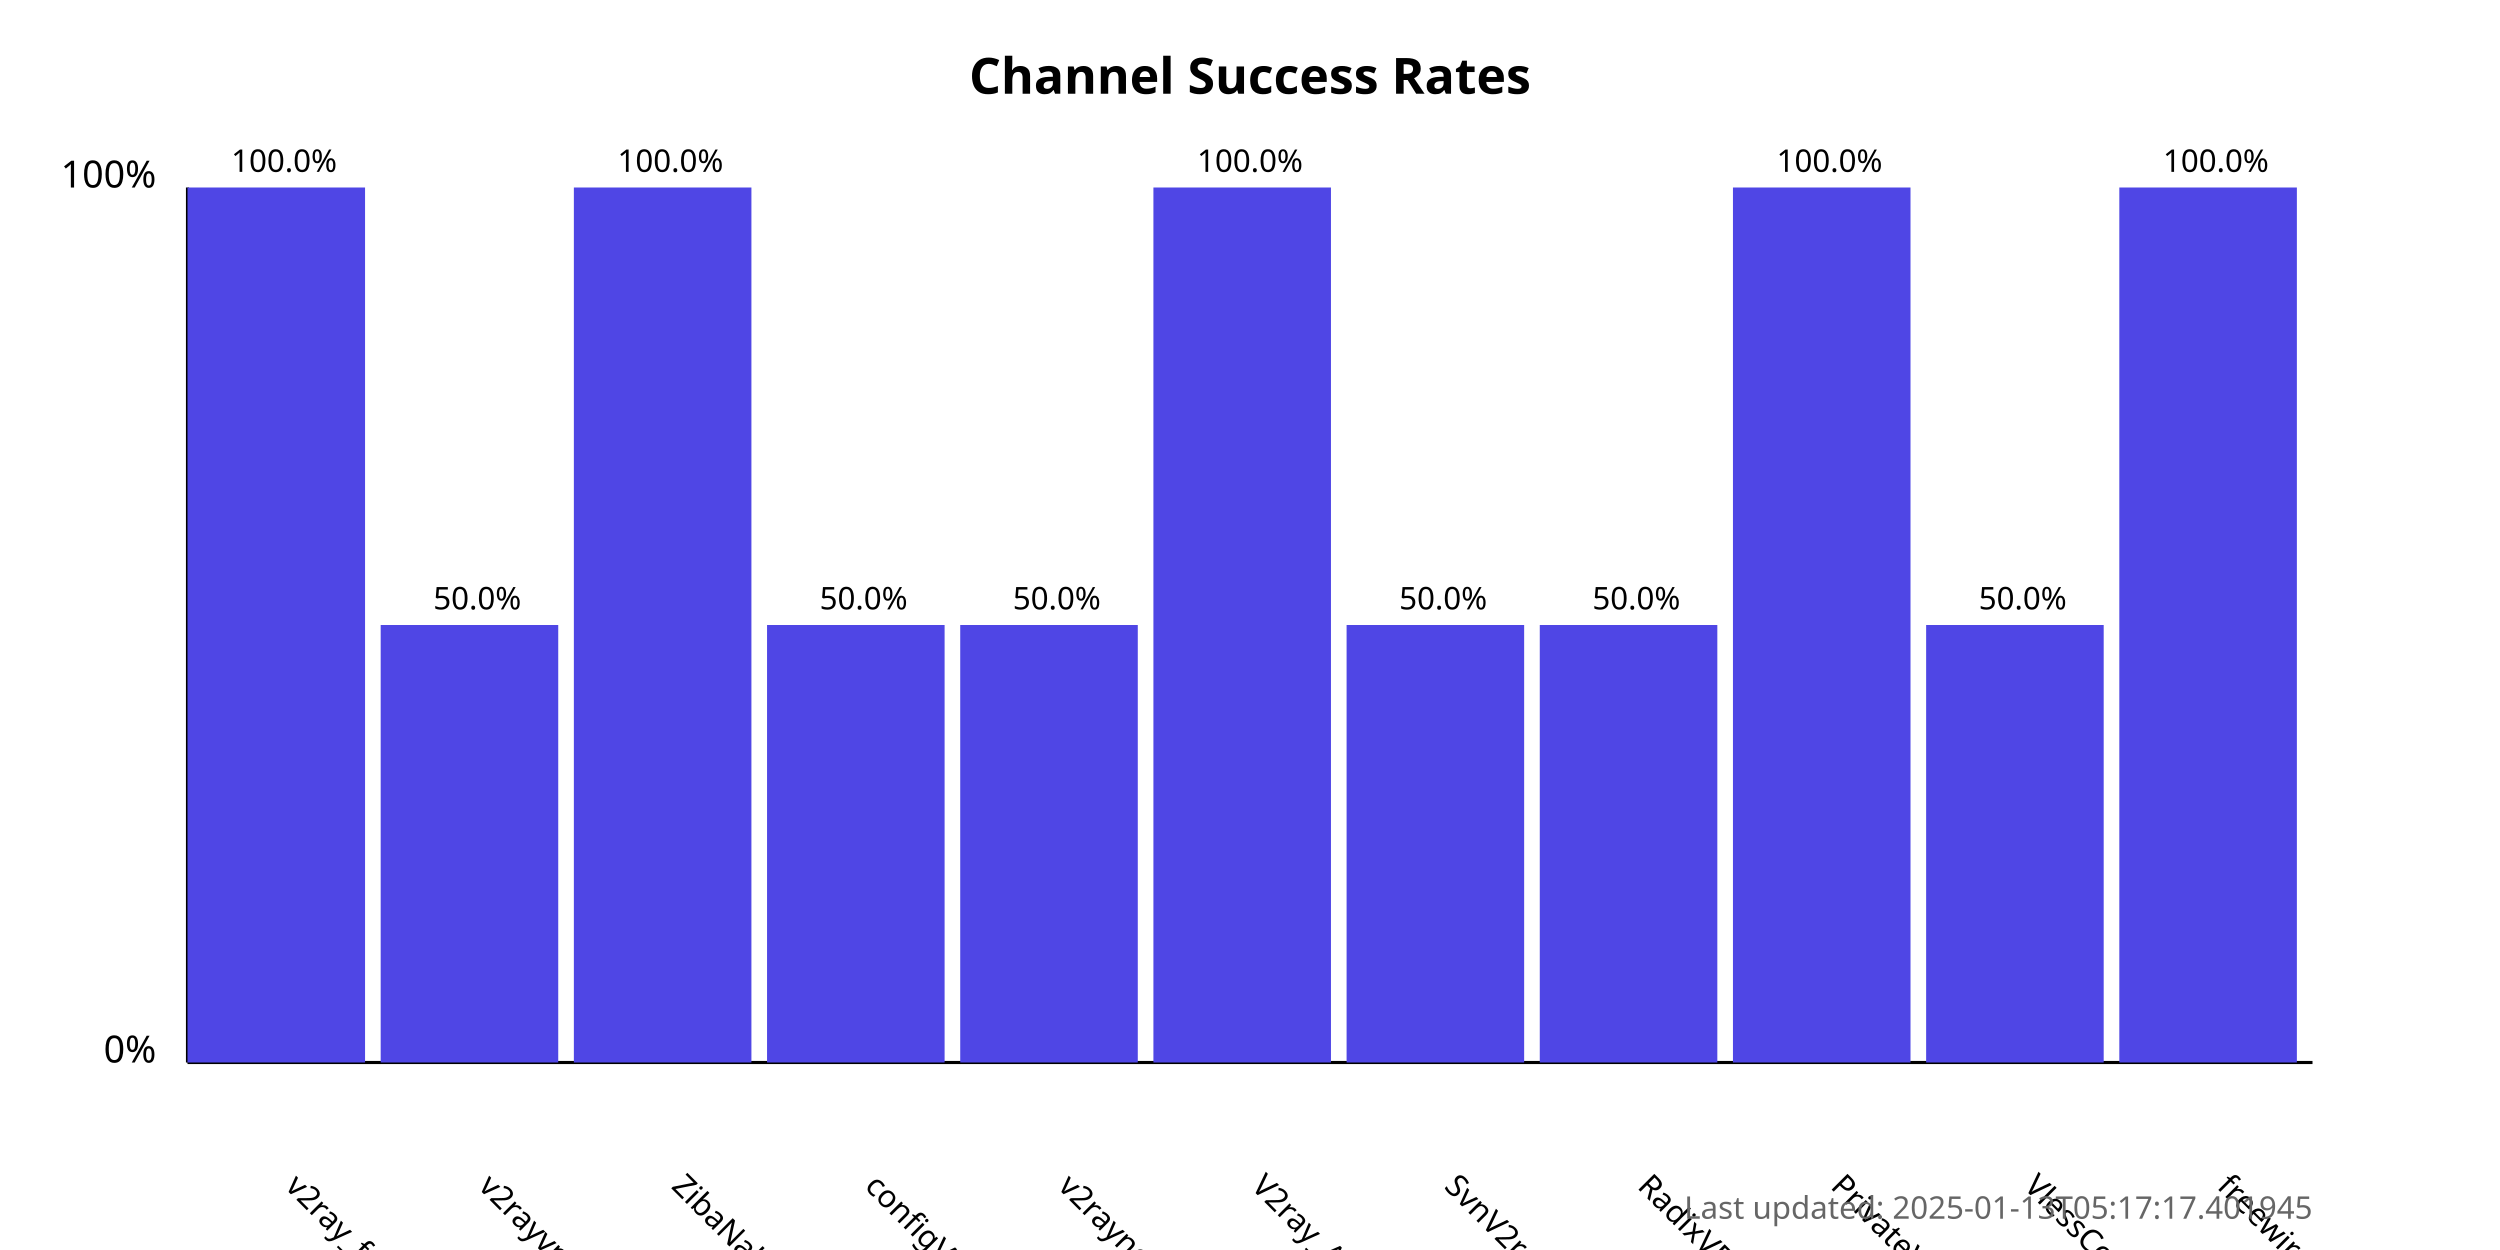
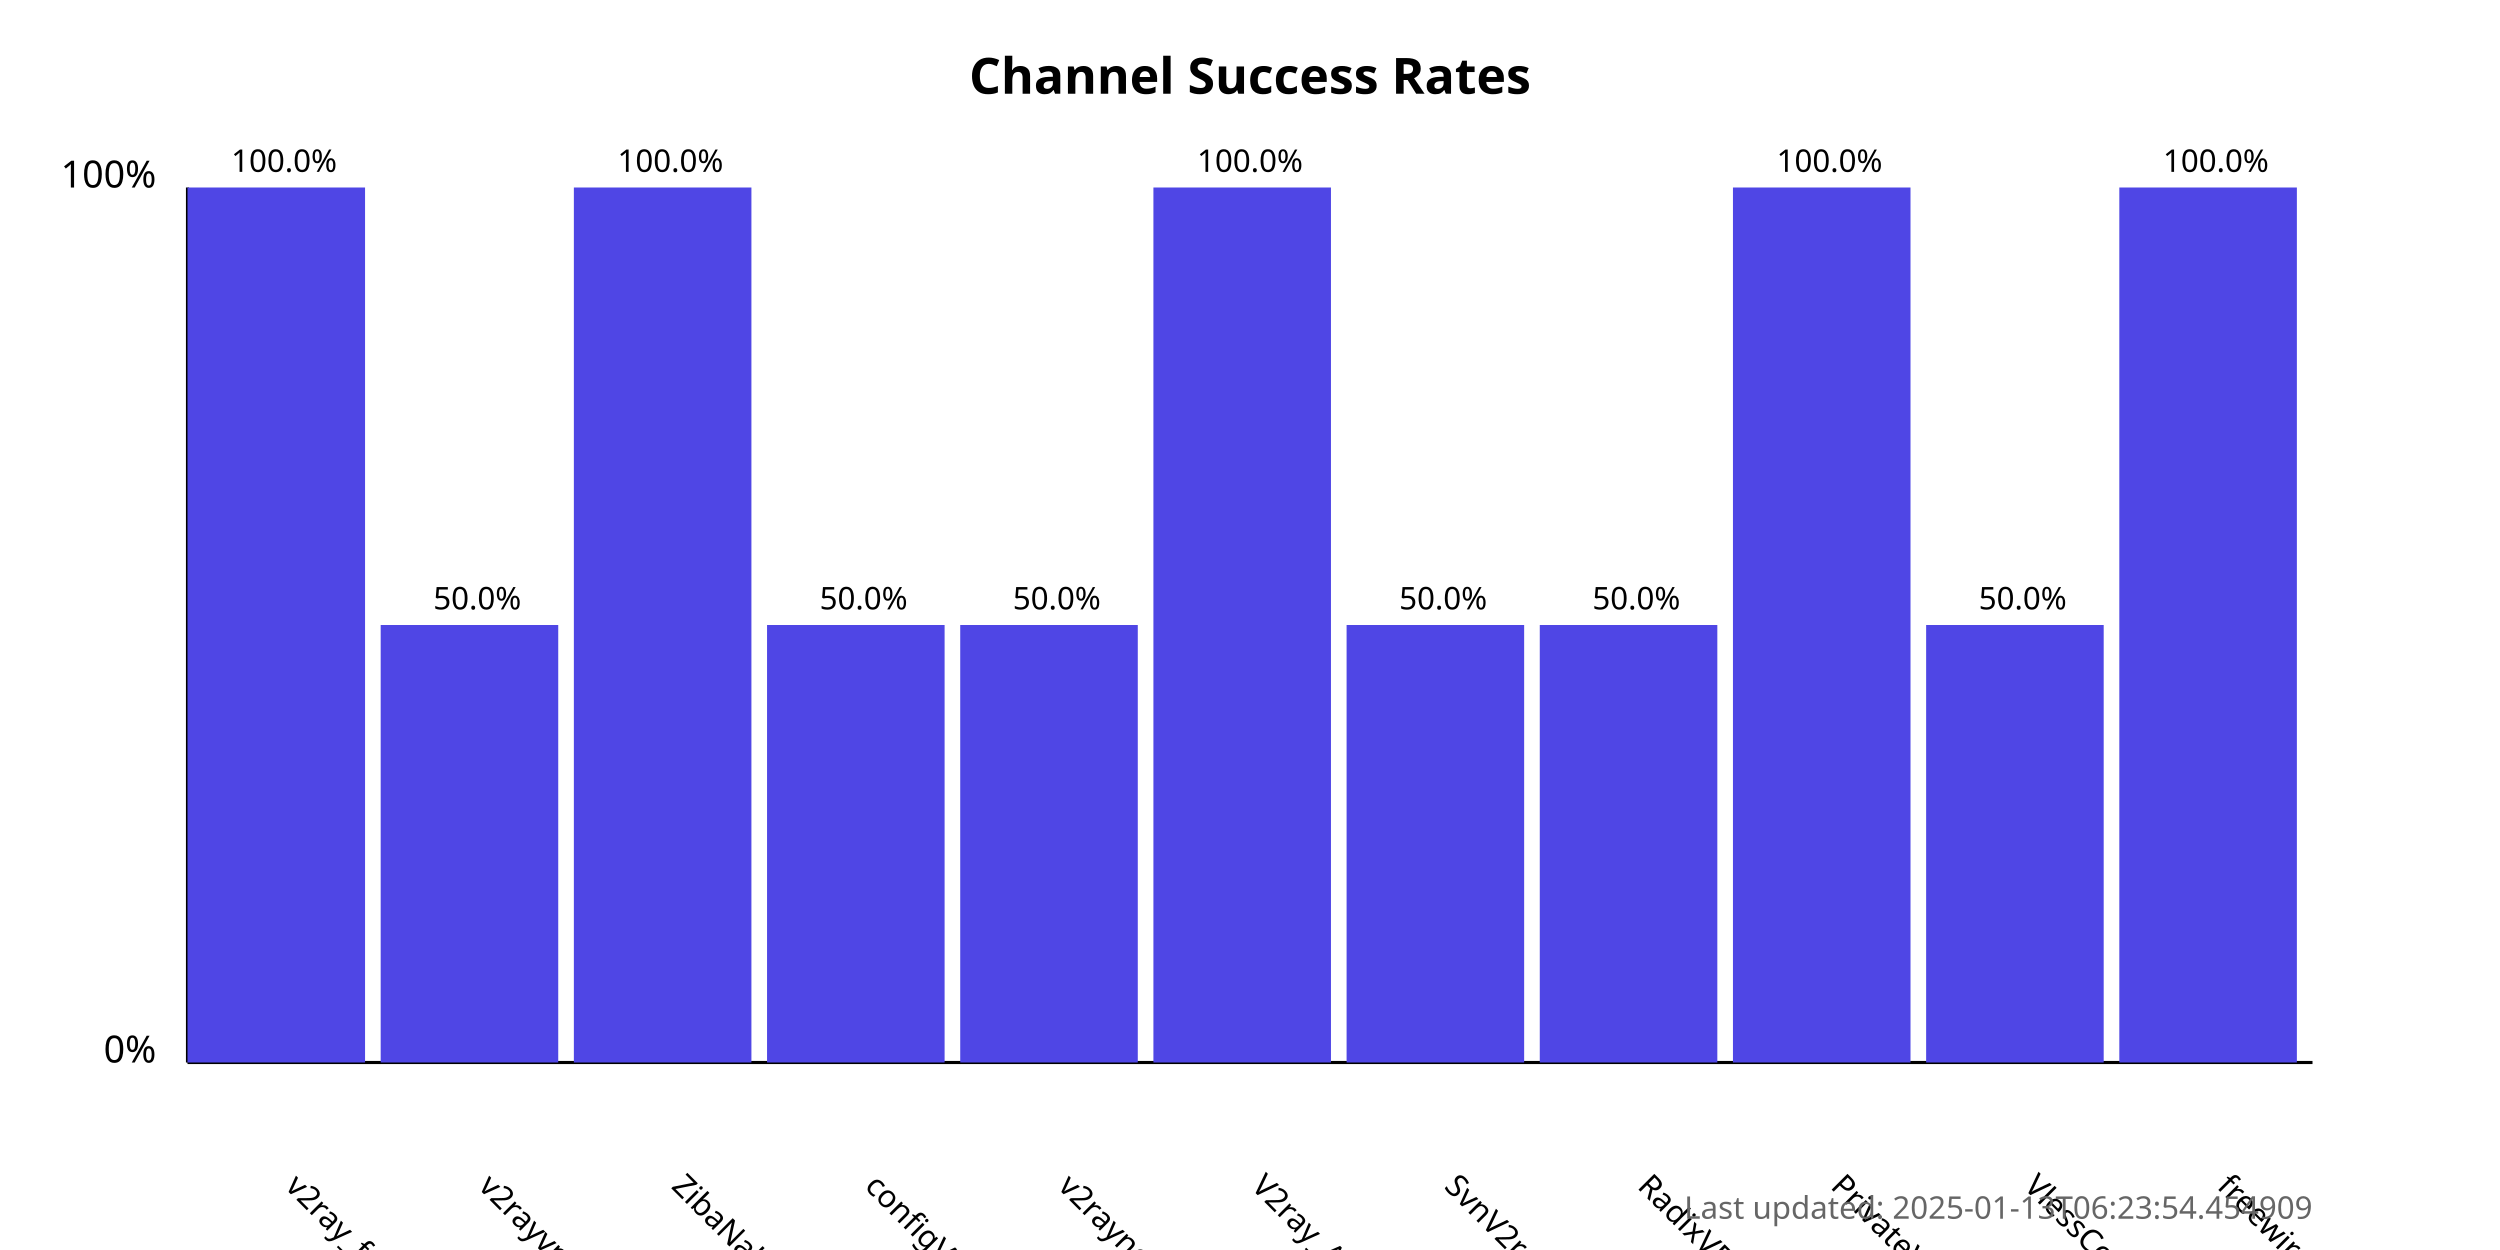
<svg xmlns="http://www.w3.org/2000/svg" width="800" height="400">
  <style>
            .chart-title { font: bold 16px sans-serif; }
            .axis-label { font: 12px sans-serif; }
            .tick-label { font: 10px sans-serif; }
            .bar { fill: #4f46e5; }
            .bar:hover { fill: #6366f1; }
            .timestamp { font: 10px sans-serif; fill: #666; }
        </style>
  <text x="400.0" y="30" text-anchor="middle" class="chart-title">
            Channel Success Rates
        </text>
  <line x1="60" y1="340" x2="60" y2="60" stroke="black" stroke-width="1" />
  <line x1="60" y1="340" x2="740" y2="340" stroke="black" stroke-width="1" />
  <text x="50" y="340" text-anchor="end" class="axis-label">0%</text>
  <text x="50" y="60" text-anchor="end" class="axis-label">100%</text>
  <g>
    <rect x="60" y="60.0" width="56.818" height="280.0" class="bar" />
    <text x="90.909" y="380" transform="rotate(45, 90.90909, 380)" text-anchor="start" class="tick-label">
                v2ray_free_conf
            </text>
    <text x="90.909" y="55.0" text-anchor="middle" class="tick-label">
                100.0%
            </text>
  </g>
  <g>
    <rect x="121.818" y="200.0" width="56.818" height="140.0" class="bar" />
    <text x="152.727" y="380" transform="rotate(45, 152.7273, 380)" text-anchor="start" class="tick-label">
                v2rayvpno
            </text>
    <text x="152.727" y="195.0" text-anchor="middle" class="tick-label">
                50.0%
            </text>
  </g>
  <g>
    <rect x="183.636" y="60.0" width="56.818" height="280.0" class="bar" />
    <text x="214.545" y="380" transform="rotate(45, 214.5455, 380)" text-anchor="start" class="tick-label">
                ZibaNabz
            </text>
    <text x="214.545" y="55.0" text-anchor="middle" class="tick-label">
                100.0%
            </text>
  </g>
  <g>
    <rect x="245.455" y="200.0" width="56.818" height="140.0" class="bar" />
    <text x="276.364" y="380" transform="rotate(45, 276.3636, 380)" text-anchor="start" class="tick-label">
                configV2rayForFree
            </text>
    <text x="276.364" y="195.0" text-anchor="middle" class="tick-label">
                50.0%
            </text>
  </g>
  <g>
    <rect x="307.273" y="200.0" width="56.818" height="140.0" class="bar" />
    <text x="338.182" y="380" transform="rotate(45, 338.1818, 380)" text-anchor="start" class="tick-label">
                v2rayngvpn
            </text>
    <text x="338.182" y="195.0" text-anchor="middle" class="tick-label">
                50.0%
            </text>
  </g>
  <g>
    <rect x="369.091" y="60.0" width="56.818" height="280.0" class="bar" />
    <text x="400.0" y="380" transform="rotate(45, 400.0, 380)" text-anchor="start" class="tick-label">
                V2ray_Alpha
            </text>
    <text x="400.0" y="55.0" text-anchor="middle" class="tick-label">
                100.0%
            </text>
  </g>
  <g>
    <rect x="430.909" y="200.0" width="56.818" height="140.0" class="bar" />
    <text x="461.818" y="380" transform="rotate(45, 461.8182, 380)" text-anchor="start" class="tick-label">
                SvnV2ray
            </text>
    <text x="461.818" y="195.0" text-anchor="middle" class="tick-label">
                50.0%
            </text>
  </g>
  <g>
    <rect x="492.727" y="200.0" width="56.818" height="140.0" class="bar" />
    <text x="523.636" y="380" transform="rotate(45, 523.6364, 380)" text-anchor="start" class="tick-label">
                RadixVPN
            </text>
    <text x="523.636" y="195.0" text-anchor="middle" class="tick-label">
                50.0%
            </text>
  </g>
  <g>
    <rect x="554.545" y="60.0" width="56.818" height="280.0" class="bar" />
    <text x="585.455" y="380" transform="rotate(45, 585.4545, 380)" text-anchor="start" class="tick-label">
                PrivateVPNs
            </text>
    <text x="585.455" y="55.0" text-anchor="middle" class="tick-label">
                100.0%
            </text>
  </g>
  <g>
    <rect x="616.364" y="200.0" width="56.818" height="140.0" class="bar" />
    <text x="647.273" y="380" transform="rotate(45, 647.2727, 380)" text-anchor="start" class="tick-label">
                VlessConfig
            </text>
    <text x="647.273" y="195.0" text-anchor="middle" class="tick-label">
                50.0%
            </text>
  </g>
  <g>
    <rect x="678.182" y="60.0" width="56.818" height="280.0" class="bar" />
    <text x="709.091" y="380" transform="rotate(45, 709.0909, 380)" text-anchor="start" class="tick-label">
                freewireguard
            </text>
    <text x="709.091" y="55.0" text-anchor="middle" class="tick-label">
                100.0%
            </text>
  </g>
  <text x="740" y="390" text-anchor="end" class="timestamp">
-             Last updated: 2025-01-13T05:17:17.401945
+             Last updated: 2025-01-13T06:23:54.454909
        </text>
</svg>
